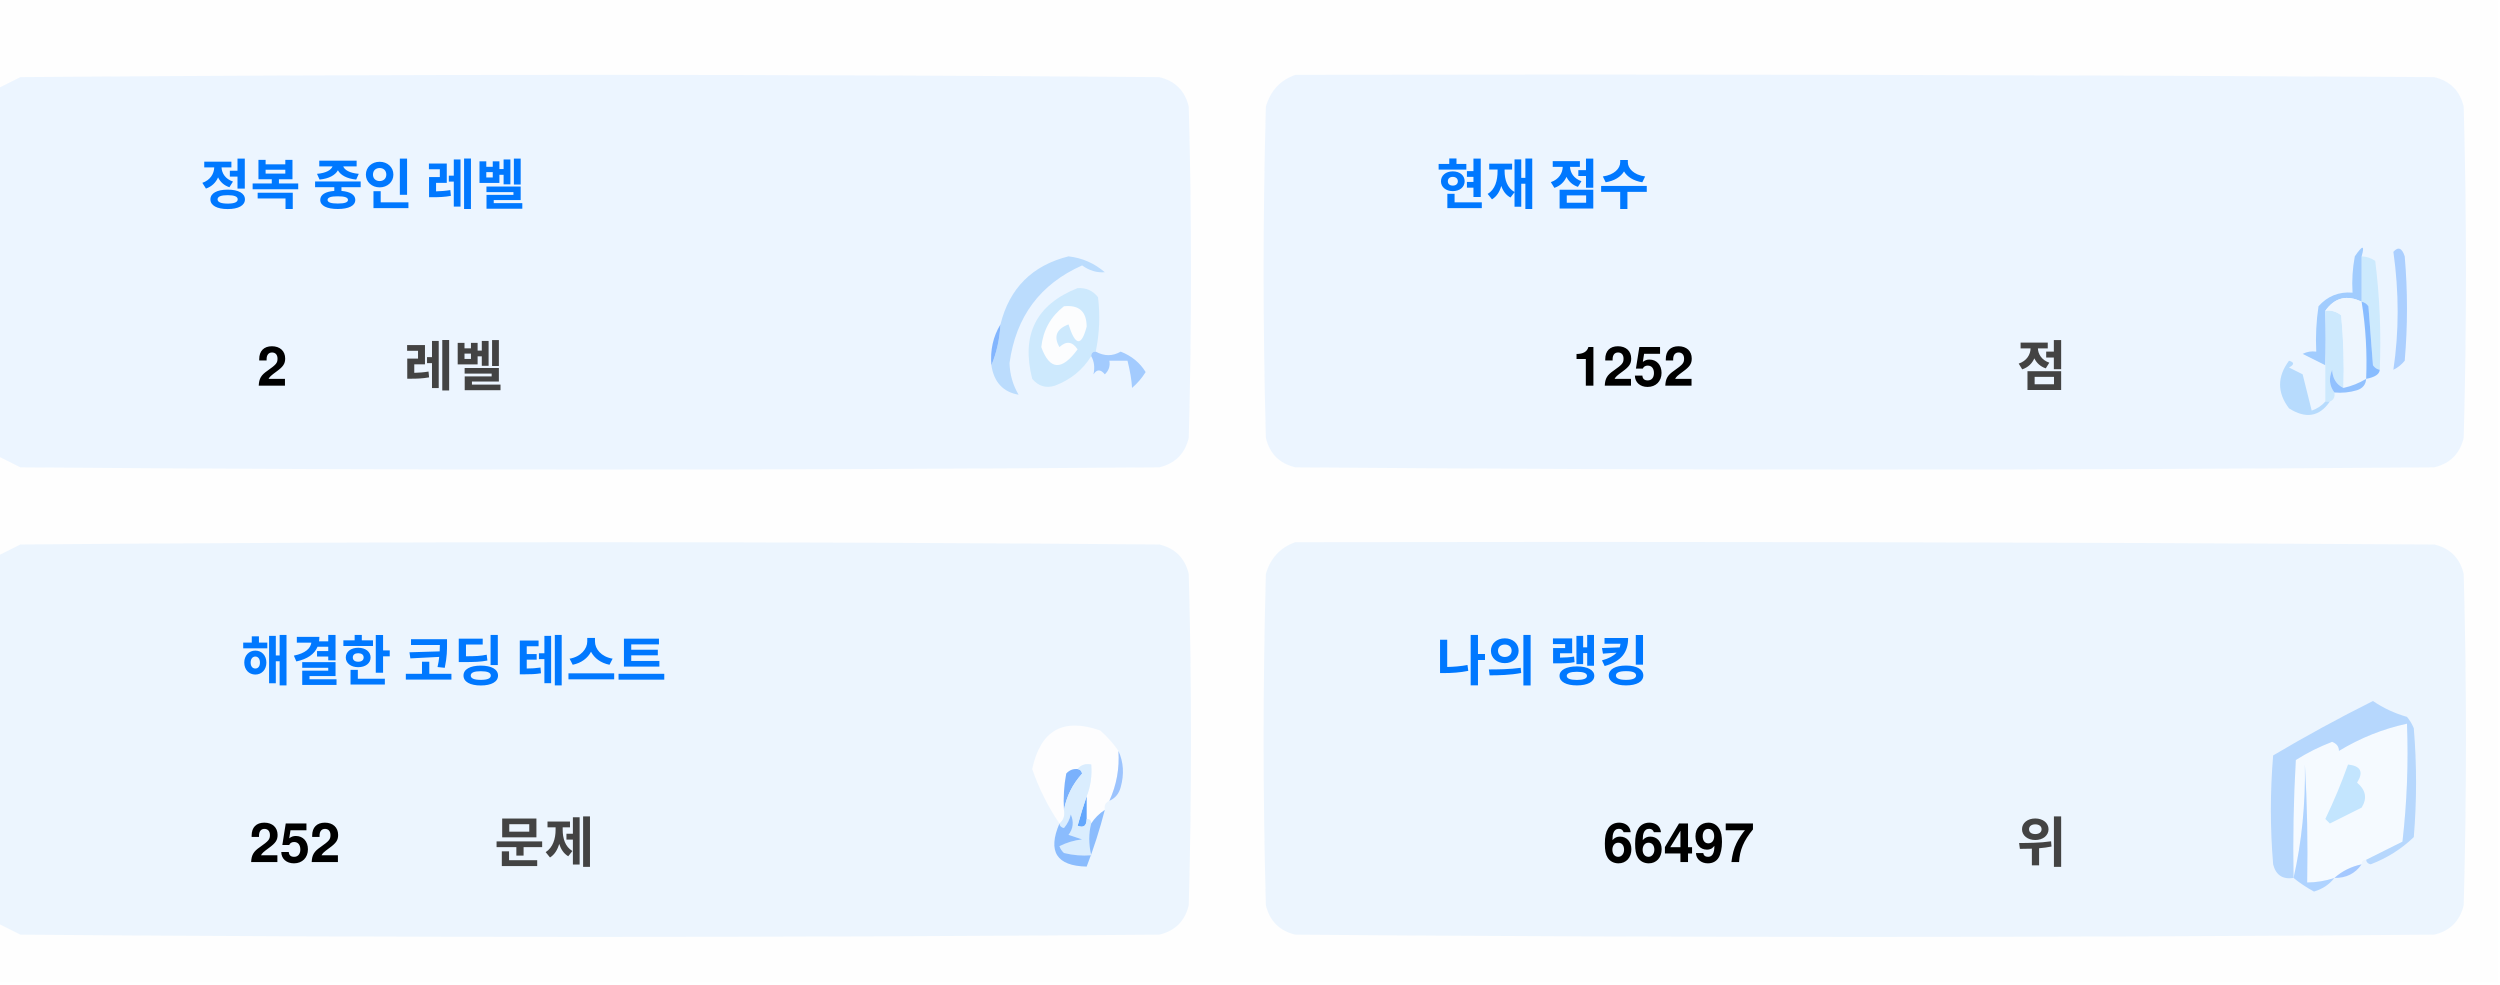
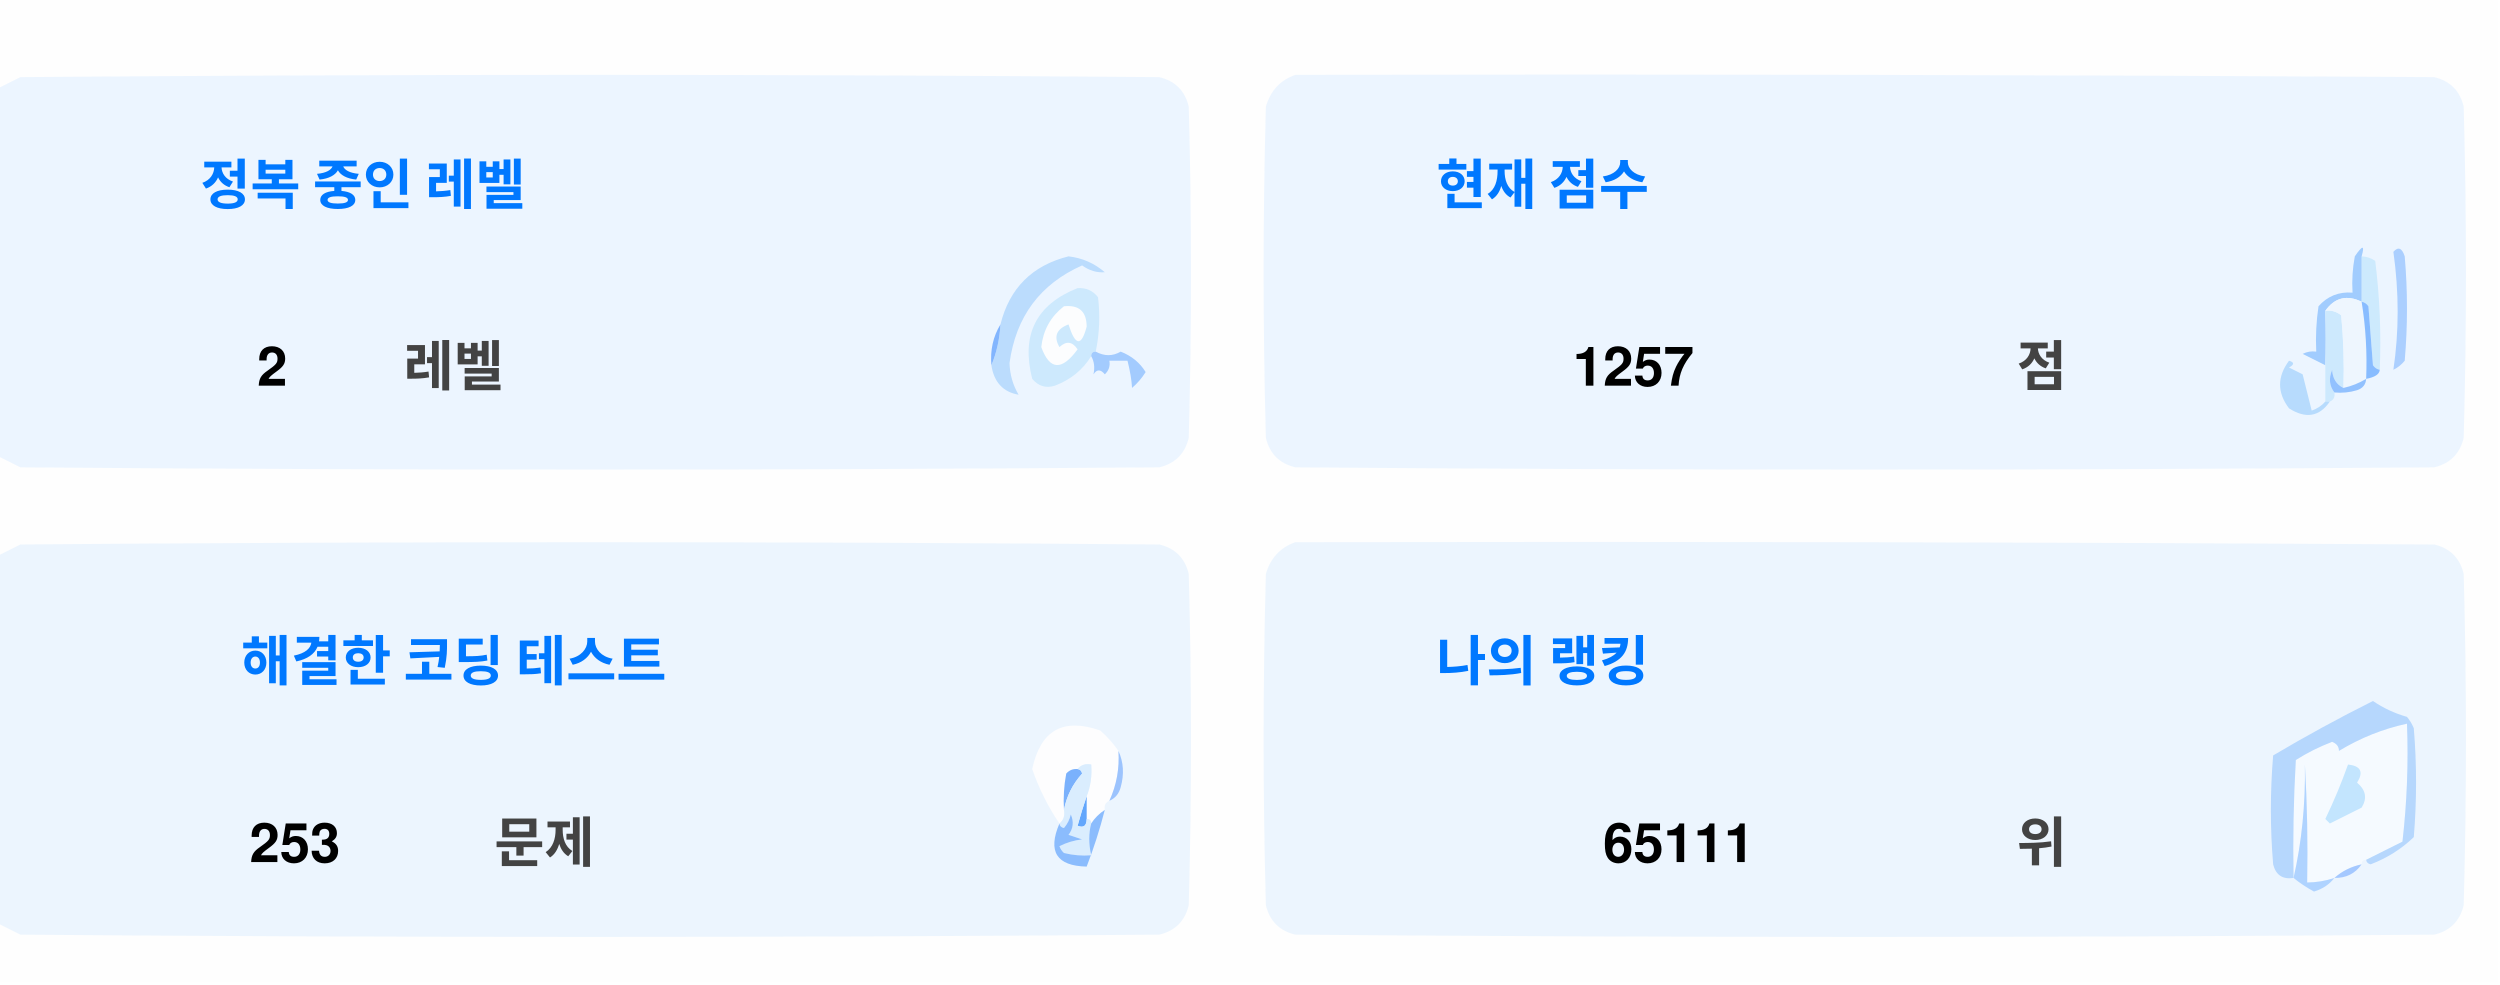
<svg xmlns="http://www.w3.org/2000/svg" version="1.1" width="551px" height="217px" style="shape-rendering:geometricPrecision; text-rendering:geometricPrecision; image-rendering:optimizeQuality; fill-rule:evenodd; clip-rule:evenodd">
  <style>.title {fill: #434343;font-size: 1rem;line-height: 1.5rem;font-weight: bold;font-family: -apple-system, BlinkMacSystemFont, Segoe UI, Helvetica, Arial, sans-serif, Apple Color Emoji, Segoe UI Emoji;}.desc {fill: #434343;font-size: 2.5rem;font-weight: bold;line-height: 1.5rem;font-family: -apple-system, BlinkMacSystemFont, Segoe UI, Helvetica, Arial, sans-serif, Apple Color Emoji, Segoe UI Emoji;}.desc-2 {fill: #434343;font-size: 1rem;font-weight: bold;line-height: 1.5rem;font-family: -apple-system, BlinkMacSystemFont, Segoe UI, Helvetica, Arial, sans-serif, Apple Color Emoji, Segoe UI Emoji;}.text, .desc {animation: twinkling 4s ease-in-out infinite;}@keyframes twinkling {40% { opacity: 1; }50% { opacity: 0.5; }60% { opacity: 1; }70% { opacity: 0.5; }80% { opacity: 1; }}</style>
  <g>
    <path style="opacity:1" fill="#fefefe" d="M -0.5,-0.5 C 183.167,-0.5 366.833,-0.5 550.5,-0.5C 550.5,71.833 550.5,144.167 550.5,216.5C 366.833,216.5 183.167,216.5 -0.5,216.5C -0.5,212.167 -0.5,207.833 -0.5,203.5C 1.14,204.32 2.807,205.153 4.5,206C 88.167,206.667 171.833,206.667 255.5,206C 259,205.167 261.167,203 262,199.5C 262.667,175.167 262.667,150.833 262,126.5C 261.167,123 259,120.833 255.5,120C 171.833,119.333 88.167,119.333 4.5,120C 2.807,120.847 1.14,121.68 -0.5,122.5C -0.5,115.167 -0.5,107.833 -0.5,100.5C 1.14,101.32 2.807,102.153 4.5,103C 88.167,103.667 171.833,103.667 255.5,103C 259,102.167 261.167,100 262,96.5C 262.667,72.167 262.667,47.833 262,23.5C 261.167,20 259,17.833 255.5,17C 171.833,16.333 88.167,16.333 4.5,17C 2.807,17.847 1.14,18.68 -0.5,19.5C -0.5,12.833 -0.5,6.167 -0.5,-0.5 Z" />
  </g>
  <g>
    <path style="opacity:1" fill="#ecf5ff" d="M -0.5,100.5 C -0.5,73.5 -0.5,46.5 -0.5,19.5C 1.14,18.68 2.807,17.847 4.5,17C 88.167,16.333 171.833,16.333 255.5,17C 259,17.833 261.167,20 262,23.5C 262.667,47.833 262.667,72.167 262,96.5C 261.167,100 259,102.167 255.5,103C 171.833,103.667 88.167,103.667 4.5,103C 2.807,102.153 1.14,101.32 -0.5,100.5 Z" />
  </g>
  <g>
    <path style="opacity:1" fill="#ecf5ff" d="M 285.5,16.5 C 369.167,16.333 452.834,16.5 536.5,17C 540,17.833 542.167,20 543,23.5C 543.667,47.833 543.667,72.167 543,96.5C 542.167,100 540,102.167 536.5,103C 452.833,103.667 369.167,103.667 285.5,103C 282,102.167 279.833,100 279,96.5C 278.333,72.167 278.333,47.833 279,23.5C 280.018,19.985 282.185,17.652 285.5,16.5 Z" />
  </g>
  <g>
    <path style="opacity:1" fill="#cdeafd" d="M 520.5,56.5 C 521.583,56.539 522.583,56.873 523.5,57.5C 524.498,65.472 524.831,73.472 524.5,81.5C 523.883,81.389 523.383,81.056 523,80.5C 522.667,76.167 522.333,71.833 522,67.5C 521.617,66.944 521.117,66.611 520.5,66.5C 520.5,63.167 520.5,59.833 520.5,56.5 Z" />
  </g>
  <g>
    <path style="opacity:1" fill="#abcfff" d="M 527.5,55.5 C 528.566,54.308 529.399,54.641 530,56.5C 530.667,64.167 530.667,71.833 530,79.5C 529.311,80.357 528.478,81.023 527.5,81.5C 528.758,73.08 528.758,64.414 527.5,55.5 Z" />
  </g>
  <g>
    <path style="opacity:1" fill="#bbdcfd" d="M 218.5,80.5 C 219.657,77.727 220.324,74.727 220.5,71.5C 222.49,63.51 227.49,58.51 235.5,56.5C 238.528,56.847 241.194,58.014 243.5,60C 241.744,60.141 240.078,59.641 238.5,58.5C 229.247,62.607 223.914,69.773 222.5,80C 222.565,82.526 223.232,84.859 224.5,87C 221.07,86.397 219.07,84.231 218.5,80.5 Z" />
  </g>
  <g>
    <path style="opacity:1" fill="#cde9fd" d="M 241.5,77.5 C 240.833,77.5 240.5,77.833 240.5,78.5C 238.628,81.529 235.961,83.695 232.5,85C 230.536,85.624 228.869,85.124 227.5,83.5C 225.021,73.791 228.354,67.124 237.5,63.5C 239.374,63.39 240.874,64.056 242,65.5C 242.497,69.524 242.331,73.524 241.5,77.5 Z" />
  </g>
  <g>
    <path style="opacity:1" fill="#fcfdfe" d="M 234.5,67.5 C 237.826,67.162 239.493,68.662 239.5,72C 238.334,76.434 237,76.267 235.5,71.5C 232.832,72.515 232.166,74.182 233.5,76.5C 235.017,75.089 236.351,75.256 237.5,77C 234.006,81.771 231.34,81.605 229.5,76.5C 229.904,72.771 231.571,69.771 234.5,67.5 Z" />
  </g>
  <g>
    <path style="opacity:1" fill="#a1ccfe" d="M 520.5,56.5 C 520.5,59.833 520.5,63.167 520.5,66.5C 517.238,64.922 514.572,65.589 512.5,68.5C 512.617,72.81 512.617,76.81 512.5,80.5C 510.86,79.68 509.193,78.847 507.5,78C 508.448,77.517 509.448,77.35 510.5,77.5C 510.335,74.15 510.502,70.817 511,67.5C 512.995,65.253 515.495,64.253 518.5,64.5C 518.336,61.813 518.503,59.146 519,56.5C 520.731,53.969 521.231,53.969 520.5,56.5 Z" />
  </g>
  <g>
    <path style="opacity:1" fill="#cde9fd" d="M 512.5,68.5 C 513.822,68.33 514.989,68.663 516,69.5C 516.499,74.823 516.666,80.156 516.5,85.5C 514.955,84.77 514.122,83.437 514,81.5C 513.22,83.387 513.387,85.054 514.5,86.5C 514.672,87.492 514.338,88.158 513.5,88.5C 513.167,88.5 512.833,88.5 512.5,88.5C 512.5,85.833 512.5,83.167 512.5,80.5C 512.617,76.81 512.617,72.81 512.5,68.5 Z" />
  </g>
  <g>
    <path style="opacity:1" fill="#eef6fe" d="M 520.5,66.5 C 521.407,72.106 521.74,77.773 521.5,83.5C 519.95,84.441 518.284,85.108 516.5,85.5C 516.666,80.156 516.499,74.823 516,69.5C 514.989,68.663 513.822,68.33 512.5,68.5C 514.572,65.589 517.238,64.922 520.5,66.5 Z" />
  </g>
  <g>
    <path style="opacity:1" fill="#88bcff" d="M 520.5,66.5 C 521.117,66.611 521.617,66.944 522,67.5C 522.333,71.833 522.667,76.167 523,80.5C 523.383,81.056 523.883,81.389 524.5,81.5C 524.445,82.469 523.445,83.136 521.5,83.5C 521.74,77.773 521.407,72.106 520.5,66.5 Z" />
  </g>
  <g>
    <path style="opacity:1" fill="#82b5fe" d="M 220.5,71.5 C 220.324,74.727 219.657,77.727 218.5,80.5C 218.215,77.171 218.882,74.171 220.5,71.5 Z" />
  </g>
  <g>
    <path style="opacity:1" fill="#a3cbfe" d="M 240.5,78.5 C 240.5,77.833 240.833,77.5 241.5,77.5C 243.391,78.536 245.224,78.536 247,77.5C 249.391,78.429 251.225,79.929 252.5,82C 251.681,83.319 250.681,84.486 249.5,85.5C 249.409,83.777 249.075,81.777 248.5,79.5C 247.167,79.5 245.833,79.5 244.5,79.5C 244.719,80.675 244.386,81.675 243.5,82.5C 242.575,81.359 241.741,81.359 241,82.5C 241.331,80.981 241.164,79.648 240.5,78.5 Z" />
  </g>
  <g>
    <path style="opacity:1" fill="#b7dbfd" d="M 512.5,88.5 C 512.833,88.5 513.167,88.5 513.5,88.5C 511.199,91.857 508.199,92.357 504.5,90C 501.872,86.535 501.872,83.035 504.5,79.5C 505.696,79.846 505.696,80.346 504.5,81C 505.5,81.5 506.5,82 507.5,82.5C 508.167,85.167 508.833,87.833 509.5,90.5C 510.739,90.058 511.739,89.391 512.5,88.5 Z" />
  </g>
  <g>
    <path style="opacity:1" fill="#92c1fe" d="M 516.5,85.5 C 518.284,85.108 519.95,84.441 521.5,83.5C 521.423,84.75 520.756,85.583 519.5,86C 517.866,86.493 516.199,86.66 514.5,86.5C 513.387,85.054 513.22,83.387 514,81.5C 514.122,83.437 514.955,84.77 516.5,85.5 Z" />
  </g>
  <g>
    <path style="opacity:1" fill="#ecf5fe" d="M -0.5,203.5 C -0.5,176.5 -0.5,149.5 -0.5,122.5C 1.14,121.68 2.807,120.847 4.5,120C 88.167,119.333 171.833,119.333 255.5,120C 259,120.833 261.167,123 262,126.5C 262.667,150.833 262.667,175.167 262,199.5C 261.167,203 259,205.167 255.5,206C 171.833,206.667 88.167,206.667 4.5,206C 2.807,205.153 1.14,204.32 -0.5,203.5 Z" />
  </g>
  <g>
    <path style="opacity:1" fill="#ecf5fe" d="M 285.5,119.5 C 369.167,119.333 452.834,119.5 536.5,120C 540,120.833 542.167,123 543,126.5C 543.667,150.833 543.667,175.167 543,199.5C 542.167,203 540,205.167 536.5,206C 452.833,206.667 369.167,206.667 285.5,206C 282,205.167 279.833,203 279,199.5C 278.333,175.167 278.333,150.833 279,126.5C 280.018,122.985 282.185,120.652 285.5,119.5 Z" />
  </g>
  <g>
    <path style="opacity:1" fill="#fdfdfe" d="M 246.5,165.5 C 246.758,169.367 246.092,173.034 244.5,176.5C 243.662,176.842 243.328,177.508 243.5,178.5C 242.272,179.306 241.272,180.306 240.5,181.5C 240.5,180.833 240.167,180.5 239.5,180.5C 239.5,178.833 239.5,177.167 239.5,175.5C 240.369,173.283 240.702,170.95 240.5,168.5C 239.209,168.263 238.209,168.596 237.5,169.5C 236.504,169.414 235.671,169.748 235,170.5C 234.503,173.146 234.336,175.813 234.5,178.5C 234.737,179.791 234.404,180.791 233.5,181.5C 230.986,177.806 228.986,173.806 227.5,169.5C 229.309,160.957 234.309,158.124 242.5,161C 244.07,162.397 245.404,163.897 246.5,165.5 Z" />
  </g>
  <g>
    <path style="opacity:1" fill="#f5faff" d="M 521.5,189.5 C 520.833,189.5 520.5,189.833 520.5,190.5C 518.181,190.992 516.181,191.992 514.5,193.5C 512.565,194.15 510.565,194.483 508.5,194.5C 508.666,185.827 508.5,177.16 508,168.5C 508.141,177.227 507.308,185.56 505.5,193.5C 505.334,184.827 505.5,176.16 506,167.5C 508.527,165.903 511.194,164.57 514,163.5C 515.011,163.892 515.511,164.559 515.5,165.5C 520.21,162.641 525.21,160.641 530.5,159.5C 530.831,168.192 530.498,176.859 529.5,185.5C 526.807,186.847 524.14,188.18 521.5,189.5 Z" />
  </g>
  <g>
    <path style="opacity:1" fill="#b6d7fd" d="M 521.5,189.5 C 524.14,188.18 526.807,186.847 529.5,185.5C 530.498,176.859 530.831,168.192 530.5,159.5C 525.21,160.641 520.21,162.641 515.5,165.5C 515.511,164.559 515.011,163.892 514,163.5C 511.194,164.57 508.527,165.903 506,167.5C 505.5,176.16 505.334,184.827 505.5,193.5C 503.089,193.863 501.589,192.863 501,190.5C 500.333,182.5 500.333,174.5 501,166.5C 508.173,162.246 515.507,158.246 523,154.5C 525.304,156.068 527.804,157.235 530.5,158C 531.126,158.75 531.626,159.584 532,160.5C 532.667,168.5 532.667,176.5 532,184.5C 529.292,187.111 526.125,189.111 522.5,190.5C 521.893,190.376 521.56,190.043 521.5,189.5 Z" />
  </g>
  <g>
    <path style="opacity:1" fill="#c3e5fe" d="M 517.5,168.5 C 520.317,168.801 520.984,170.134 519.5,172.5C 521.439,174.122 521.772,175.956 520.5,178C 518.167,179.167 515.833,180.333 513.5,181.5C 513.167,181.167 512.833,180.833 512.5,180.5C 514.414,176.515 516.081,172.515 517.5,168.5 Z" />
  </g>
  <g>
    <path style="opacity:1" fill="#7ab1fc" d="M 237.5,169.5 C 238.043,169.56 238.376,169.893 238.5,170.5C 236.395,172.836 235.062,175.503 234.5,178.5C 234.336,175.813 234.503,173.146 235,170.5C 235.671,169.748 236.504,169.414 237.5,169.5 Z" />
  </g>
  <g>
    <path style="opacity:1" fill="#afd3ff" d="M 514.5,193.5 C 513.378,194.947 511.878,195.947 510,196.5C 508.348,195.601 506.848,194.601 505.5,193.5C 507.308,185.56 508.141,177.227 508,168.5C 508.5,177.16 508.666,185.827 508.5,194.5C 510.565,194.483 512.565,194.15 514.5,193.5 Z" />
  </g>
  <g>
    <path style="opacity:1" fill="#9cc3fd" d="M 246.5,165.5 C 247.634,167.966 247.801,170.633 247,173.5C 246.623,174.942 245.79,175.942 244.5,176.5C 246.092,173.034 246.758,169.367 246.5,165.5 Z" />
  </g>
  <g>
    <path style="opacity:1" fill="#62a6fc" d="M 239.5,175.5 C 239.5,177.167 239.5,178.833 239.5,180.5C 239.483,182.028 238.816,182.528 237.5,182C 238.117,179.723 238.784,177.556 239.5,175.5 Z" />
  </g>
  <g>
    <path style="opacity:1" fill="#daedfe" d="M 237.5,169.5 C 238.209,168.596 239.209,168.263 240.5,168.5C 240.702,170.95 240.369,173.283 239.5,175.5C 238.784,177.556 238.117,179.723 237.5,182C 238.816,182.528 239.483,182.028 239.5,180.5C 240.167,180.5 240.5,180.833 240.5,181.5C 239.918,183.669 239.918,186.002 240.5,188.5C 238.473,188.662 236.473,188.495 234.5,188C 234.043,187.586 233.709,187.086 233.5,186.5C 235.078,185.702 236.744,185.202 238.5,185C 237.5,184.667 236.5,184.333 235.5,184C 236.554,182.612 236.72,181.112 236,179.5C 235.751,180.624 235.251,181.624 234.5,182.5C 233.893,182.376 233.56,182.043 233.5,181.5C 234.404,180.791 234.737,179.791 234.5,178.5C 235.062,175.503 236.395,172.836 238.5,170.5C 238.376,169.893 238.043,169.56 237.5,169.5 Z" />
  </g>
  <g>
    <path style="opacity:1" fill="#8bbcfd" d="M 243.5,178.5 C 242.395,182.803 241.062,186.969 239.5,191C 232.857,190.847 230.857,187.68 233.5,181.5C 233.56,182.043 233.893,182.376 234.5,182.5C 235.251,181.624 235.751,180.624 236,179.5C 236.72,181.112 236.554,182.612 235.5,184C 236.5,184.333 237.5,184.667 238.5,185C 236.744,185.202 235.078,185.702 233.5,186.5C 233.709,187.086 234.043,187.586 234.5,188C 236.473,188.495 238.473,188.662 240.5,188.5C 239.918,186.002 239.918,183.669 240.5,181.5C 241.272,180.306 242.272,179.306 243.5,178.5 Z" />
  </g>
  <g>
    <path style="opacity:1" fill="#a4c8ff" d="M 520.5,190.5 C 519.089,192.539 517.089,193.539 514.5,193.5C 516.181,191.992 518.181,190.992 520.5,190.5 Z" />
  </g>
  <text text-anchor="middle" x="80" y="45" class="title" style="fill:#0078ff;" stroke="#none" stroke-width="1">정복 중인 레벨</text>
  <text text-anchor="middle" x="60" y="85" class="desc" style="fill:#000000;" stroke="#none" stroke-width="1">2</text>
  <text text-anchor="middle" x="100" y="85" class="desc-2" style="fill:#434343;" stroke="#none" stroke-width="1">레벨</text>
  <text text-anchor="middle" x="340" y="45" class="title" style="fill:#0078ff;" stroke="#none" stroke-width="1">현재 점수</text>
-   <text text-anchor="middle" x="360" y="85" class="desc" style="fill:#000000;" stroke="#none" stroke-width="1">1252</text>
+   <text text-anchor="middle" x="360" y="85" class="desc" style="fill:#000000;" stroke="#none" stroke-width="1">1257</text>
  <text text-anchor="middle" x="450" y="85" class="desc-2" style="fill:#434343;" stroke="#none" stroke-width="1">점</text>
  <text text-anchor="middle" x="100" y="150" class="title" style="fill:#0078ff;" stroke="#none" stroke-width="1">해결한 코딩 테스트</text>
-   <text text-anchor="middle" x="65" y="190" class="desc" style="fill:#000000;" stroke="#none" stroke-width="1">252</text>
+   <text text-anchor="middle" x="65" y="190" class="desc" style="fill:#000000;" stroke="#none" stroke-width="1">253</text>
  <text text-anchor="middle" x="120" y="190" class="desc-2" style="fill:#434343;" stroke="#none" stroke-width="1">문제</text>
  <text text-anchor="middle" x="340" y="150" class="title" style="fill:#0078ff;" stroke="#none" stroke-width="1">나의 랭킹</text>
-   <text text-anchor="middle" x="370" y="190" class="desc" style="fill:#000000;" stroke="#none" stroke-width="1">66497</text>
+   <text text-anchor="middle" x="370" y="190" class="desc" style="fill:#000000;" stroke="#none" stroke-width="1">65111</text>
  <text text-anchor="middle" x="450" y="190" class="desc-2" style="fill:#434343;" stroke="#none" stroke-width="1">위</text>
</svg>
